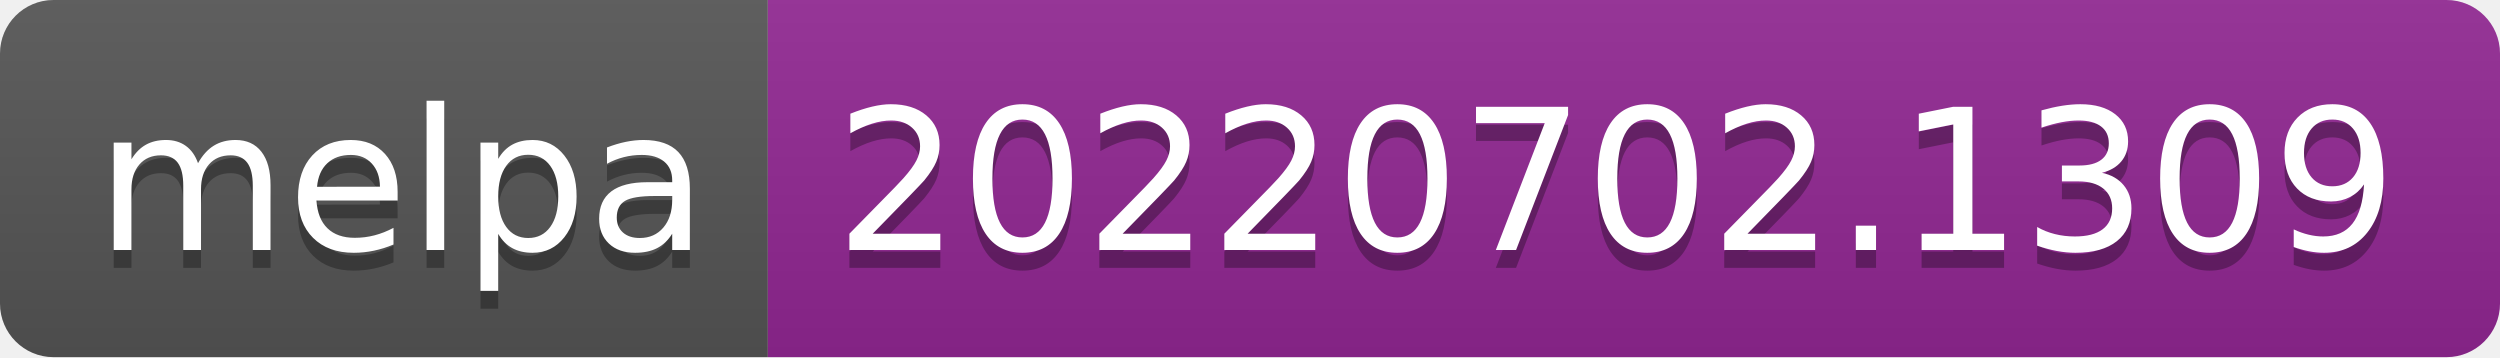
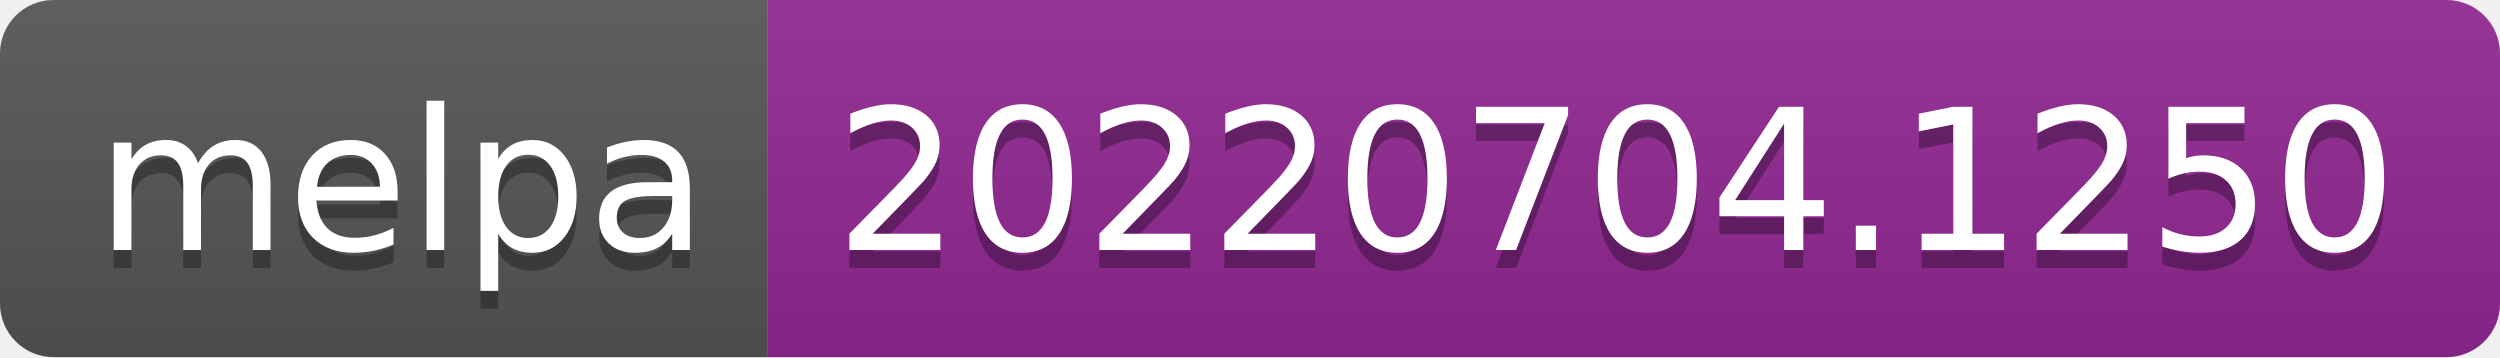
- <svg xmlns="http://www.w3.org/2000/svg" width="140" height="20" role="img" aria-label="melpa: 20220702.1309">
+ <svg xmlns="http://www.w3.org/2000/svg" width="140" height="20" role="img" aria-label="melpa: 20220704.1250">
  <linearGradient id="s" x2="0" y2="100%">
    <stop offset="0" stop-color="#bbb" stop-opacity=".1" />
    <stop offset="1" stop-opacity=".1" />
  </linearGradient>
  <clipPath id="r">
    <rect width="140" height="20" rx="3" fill="#fff" />
  </clipPath>
  <g clip-path="url(#r)">
    <rect width="43" height="20" fill="#555" />
    <rect x="43" width="97" height="20" fill="#922793" />
    <rect width="140" height="20" fill="url(#s)" />
  </g>
  <g fill="#fff" text-anchor="middle" font-family="Verdana,Geneva,DejaVu Sans,sans-serif" text-rendering="geometricPrecision" font-size="110">
    <text aria-hidden="true" x="225" y="150" fill="#010101" fill-opacity=".3" transform="scale(.1)" textLength="330">melpa</text>
    <text x="225" y="140" transform="scale(.1)" fill="#fff" textLength="330">melpa</text>
-     <text aria-hidden="true" x="905" y="150" fill="#010101" fill-opacity=".3" transform="scale(.1)" textLength="870">20220702.1309</text>
-     <text x="905" y="140" transform="scale(.1)" fill="#fff" textLength="870">20220702.1309</text>
+     <text aria-hidden="true" x="905" y="150" fill="#010101" fill-opacity=".3" transform="scale(.1)" textLength="870">20220704.1250</text>
+     <text x="905" y="140" transform="scale(.1)" fill="#fff" textLength="870">20220704.1250</text>
  </g>
</svg>
